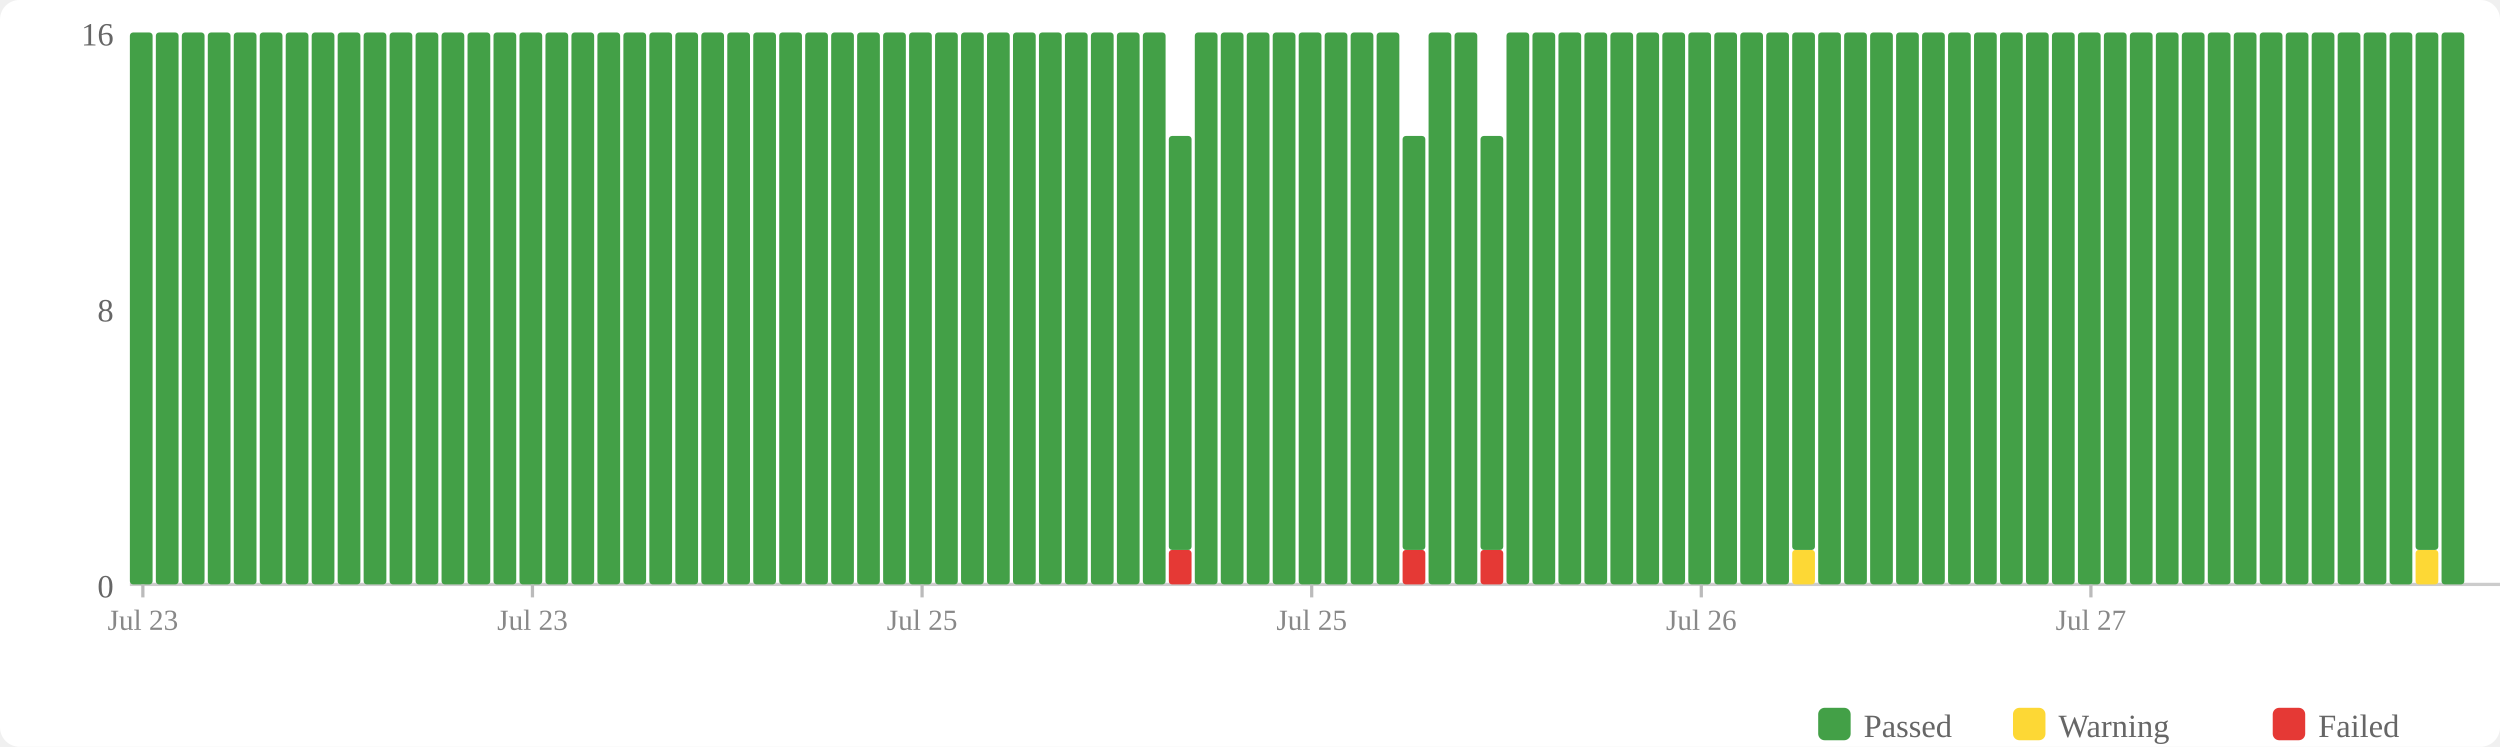
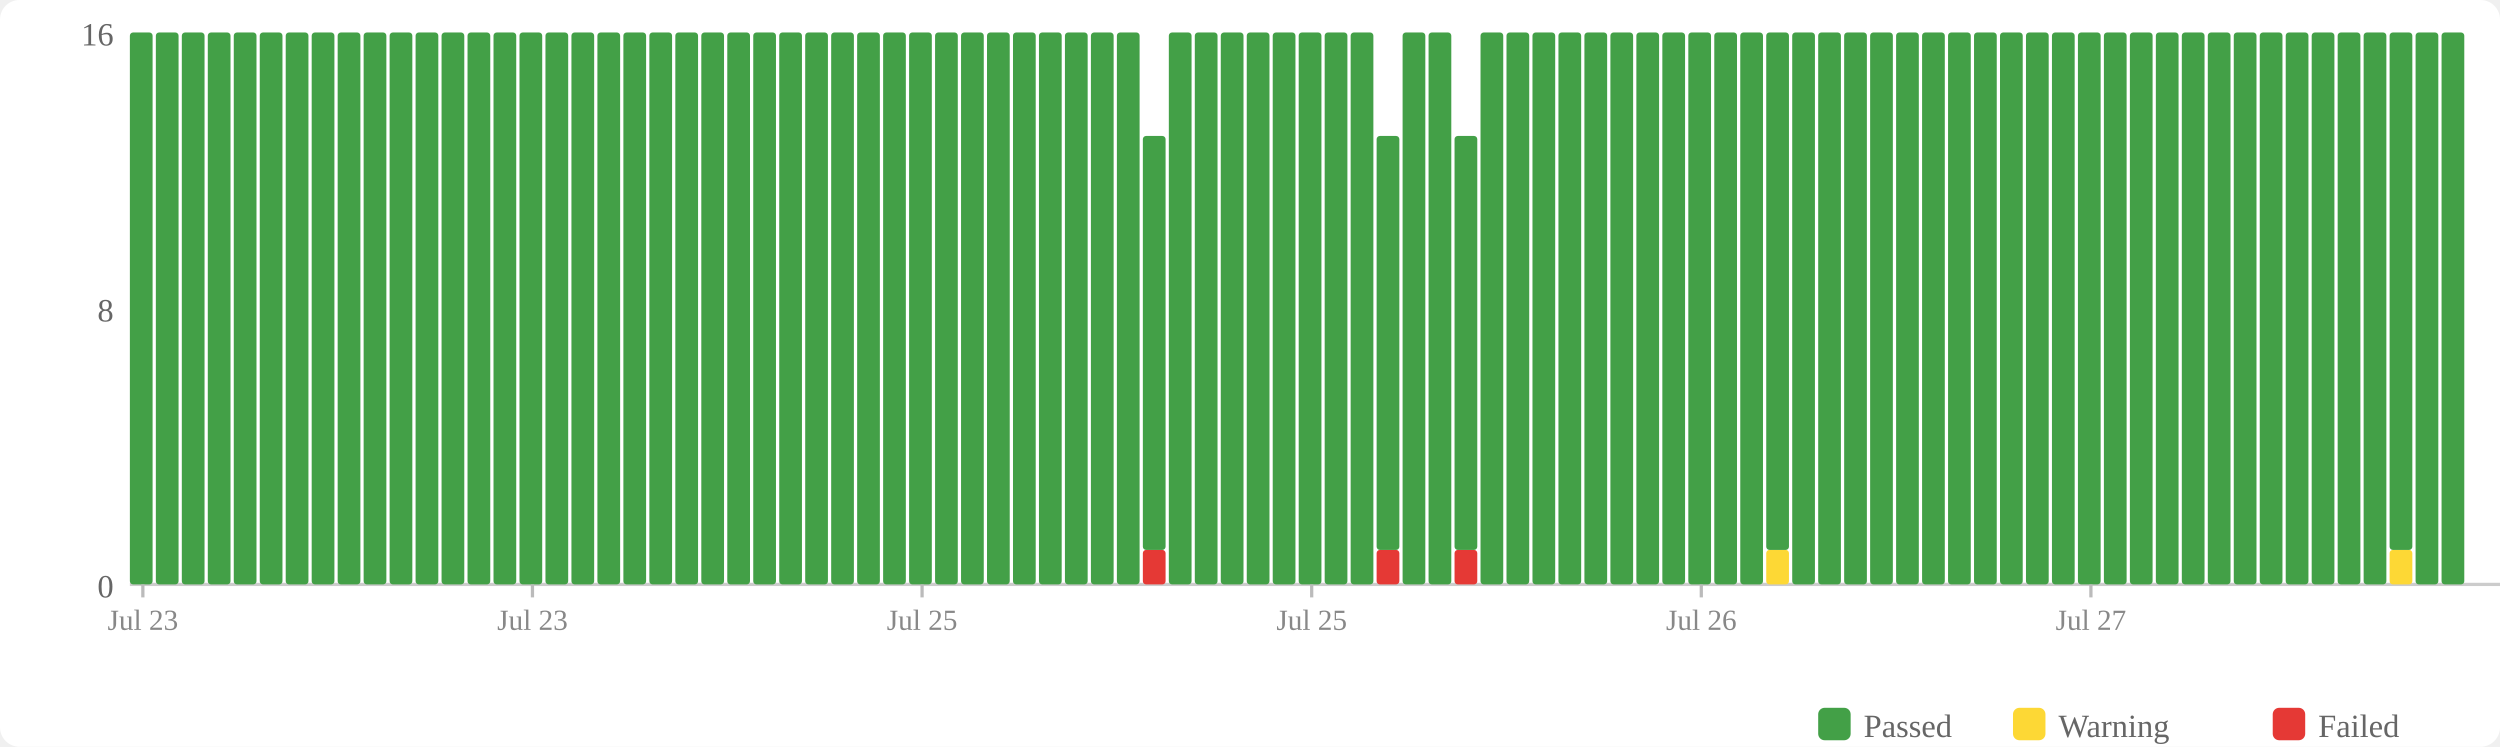
<svg xmlns="http://www.w3.org/2000/svg" width="770" height="230" viewBox="0 0 770 230">
  <rect width="770" height="230" fill="#fff" rx="6" />
  <rect x="560" y="218" width="10" height="10" fill="#43a047" rx="2" />
  <text x="574" y="227" font-size="10" fill="#666">Passed</text>
  <rect x="620" y="218" width="10" height="10" fill="#fdd835" rx="2" />
  <text x="634" y="227" font-size="10" fill="#666">Warning</text>
  <rect x="700" y="218" width="10" height="10" fill="#e53935" rx="2" />
  <text x="714" y="227" font-size="10" fill="#666">Failed</text>
  <text x="35" y="184" text-anchor="end" font-size="10" fill="#666">0</text>
  <text x="35" y="99" text-anchor="end" font-size="10" fill="#666">8</text>
  <text x="35" y="14" text-anchor="end" font-size="10" fill="#666">16</text>
  <line x1="40" y1="180" x2="770" y2="180" stroke="#ccc" stroke-width="1" />
  <rect x="40" y="10" width="7" height="170" fill="#43a047" rx="1" />
  <rect x="48" y="10" width="7" height="170" fill="#43a047" rx="1" />
  <rect x="56" y="10" width="7" height="170" fill="#43a047" rx="1" />
  <rect x="64" y="10" width="7" height="170" fill="#43a047" rx="1" />
  <rect x="72" y="10" width="7" height="170" fill="#43a047" rx="1" />
  <rect x="80" y="10" width="7" height="170" fill="#43a047" rx="1" />
  <rect x="88" y="10" width="7" height="170" fill="#43a047" rx="1" />
  <rect x="96" y="10" width="7" height="170" fill="#43a047" rx="1" />
  <rect x="104" y="10" width="7" height="170" fill="#43a047" rx="1" />
  <rect x="112" y="10" width="7" height="170" fill="#43a047" rx="1" />
  <rect x="120" y="10" width="7" height="170" fill="#43a047" rx="1" />
  <rect x="128" y="10" width="7" height="170" fill="#43a047" rx="1" />
  <rect x="136" y="10" width="7" height="170" fill="#43a047" rx="1" />
  <rect x="144" y="10" width="7" height="170" fill="#43a047" rx="1" />
  <rect x="152" y="10" width="7" height="170" fill="#43a047" rx="1" />
  <rect x="160" y="10" width="7" height="170" fill="#43a047" rx="1" />
  <rect x="168" y="10" width="7" height="170" fill="#43a047" rx="1" />
  <rect x="176" y="10" width="7" height="170" fill="#43a047" rx="1" />
  <rect x="184" y="10" width="7" height="170" fill="#43a047" rx="1" />
  <rect x="192" y="10" width="7" height="170" fill="#43a047" rx="1" />
  <rect x="200" y="10" width="7" height="170" fill="#43a047" rx="1" />
  <rect x="208" y="10" width="7" height="170" fill="#43a047" rx="1" />
  <rect x="216" y="10" width="7" height="170" fill="#43a047" rx="1" />
  <rect x="224" y="10" width="7" height="170" fill="#43a047" rx="1" />
  <rect x="232" y="10" width="7" height="170" fill="#43a047" rx="1" />
  <rect x="240" y="10" width="7" height="170" fill="#43a047" rx="1" />
  <rect x="248" y="10" width="7" height="170" fill="#43a047" rx="1" />
  <rect x="256" y="10" width="7" height="170" fill="#43a047" rx="1" />
  <rect x="264" y="10" width="7" height="170" fill="#43a047" rx="1" />
  <rect x="272" y="10" width="7" height="170" fill="#43a047" rx="1" />
  <rect x="280" y="10" width="7" height="170" fill="#43a047" rx="1" />
  <rect x="288" y="10" width="7" height="170" fill="#43a047" rx="1" />
  <rect x="296" y="10" width="7" height="170" fill="#43a047" rx="1" />
  <rect x="304" y="10" width="7" height="170" fill="#43a047" rx="1" />
  <rect x="312" y="10" width="7" height="170" fill="#43a047" rx="1" />
  <rect x="320" y="10" width="7" height="170" fill="#43a047" rx="1" />
  <rect x="328" y="10" width="7" height="170" fill="#43a047" rx="1" />
  <rect x="336" y="10" width="7" height="170" fill="#43a047" rx="1" />
  <rect x="344" y="10" width="7" height="170" fill="#43a047" rx="1" />
-   <rect x="352" y="10" width="7" height="170" fill="#43a047" rx="1" />
-   <rect x="360" y="169.375" width="7" height="10.625" fill="#e53935" rx="1" />
-   <rect x="360" y="41.875" width="7" height="127.5" fill="#43a047" rx="1" />
+   <rect x="352" y="169.375" width="7" height="10.625" fill="#e53935" rx="1" />
+   <rect x="352" y="41.875" width="7" height="127.5" fill="#43a047" rx="1" />
+   <rect x="360" y="10" width="7" height="170" fill="#43a047" rx="1" />
  <rect x="368" y="10" width="7" height="170" fill="#43a047" rx="1" />
  <rect x="376" y="10" width="7" height="170" fill="#43a047" rx="1" />
  <rect x="384" y="10" width="7" height="170" fill="#43a047" rx="1" />
  <rect x="392" y="10" width="7" height="170" fill="#43a047" rx="1" />
  <rect x="400" y="10" width="7" height="170" fill="#43a047" rx="1" />
  <rect x="408" y="10" width="7" height="170" fill="#43a047" rx="1" />
  <rect x="416" y="10" width="7" height="170" fill="#43a047" rx="1" />
-   <rect x="424" y="10" width="7" height="170" fill="#43a047" rx="1" />
-   <rect x="432" y="169.375" width="7" height="10.625" fill="#e53935" rx="1" />
-   <rect x="432" y="41.875" width="7" height="127.5" fill="#43a047" rx="1" />
+   <rect x="424" y="169.375" width="7" height="10.625" fill="#e53935" rx="1" />
+   <rect x="424" y="41.875" width="7" height="127.5" fill="#43a047" rx="1" />
+   <rect x="432" y="10" width="7" height="170" fill="#43a047" rx="1" />
  <rect x="440" y="10" width="7" height="170" fill="#43a047" rx="1" />
-   <rect x="448" y="10" width="7" height="170" fill="#43a047" rx="1" />
-   <rect x="456" y="169.375" width="7" height="10.625" fill="#e53935" rx="1" />
-   <rect x="456" y="41.875" width="7" height="127.5" fill="#43a047" rx="1" />
+   <rect x="448" y="169.375" width="7" height="10.625" fill="#e53935" rx="1" />
+   <rect x="448" y="41.875" width="7" height="127.5" fill="#43a047" rx="1" />
+   <rect x="456" y="10" width="7" height="170" fill="#43a047" rx="1" />
  <rect x="464" y="10" width="7" height="170" fill="#43a047" rx="1" />
  <rect x="472" y="10" width="7" height="170" fill="#43a047" rx="1" />
  <rect x="480" y="10" width="7" height="170" fill="#43a047" rx="1" />
  <rect x="488" y="10" width="7" height="170" fill="#43a047" rx="1" />
  <rect x="496" y="10" width="7" height="170" fill="#43a047" rx="1" />
  <rect x="504" y="10" width="7" height="170" fill="#43a047" rx="1" />
  <rect x="512" y="10" width="7" height="170" fill="#43a047" rx="1" />
  <rect x="520" y="10" width="7" height="170" fill="#43a047" rx="1" />
  <rect x="528" y="10" width="7" height="170" fill="#43a047" rx="1" />
  <rect x="536" y="10" width="7" height="170" fill="#43a047" rx="1" />
-   <rect x="544" y="10" width="7" height="170" fill="#43a047" rx="1" />
-   <rect x="552" y="169.375" width="7" height="10.625" fill="#fdd835" rx="1" />
-   <rect x="552" y="10" width="7" height="159.375" fill="#43a047" rx="1" />
+   <rect x="544" y="169.375" width="7" height="10.625" fill="#fdd835" rx="1" />
+   <rect x="544" y="10" width="7" height="159.375" fill="#43a047" rx="1" />
+   <rect x="552" y="10" width="7" height="170" fill="#43a047" rx="1" />
  <rect x="560" y="10" width="7" height="170" fill="#43a047" rx="1" />
  <rect x="568" y="10" width="7" height="170" fill="#43a047" rx="1" />
  <rect x="576" y="10" width="7" height="170" fill="#43a047" rx="1" />
  <rect x="584" y="10" width="7" height="170" fill="#43a047" rx="1" />
  <rect x="592" y="10" width="7" height="170" fill="#43a047" rx="1" />
  <rect x="600" y="10" width="7" height="170" fill="#43a047" rx="1" />
  <rect x="608" y="10" width="7" height="170" fill="#43a047" rx="1" />
  <rect x="616" y="10" width="7" height="170" fill="#43a047" rx="1" />
  <rect x="624" y="10" width="7" height="170" fill="#43a047" rx="1" />
  <rect x="632" y="10" width="7" height="170" fill="#43a047" rx="1" />
  <rect x="640" y="10" width="7" height="170" fill="#43a047" rx="1" />
  <rect x="648" y="10" width="7" height="170" fill="#43a047" rx="1" />
  <rect x="656" y="10" width="7" height="170" fill="#43a047" rx="1" />
  <rect x="664" y="10" width="7" height="170" fill="#43a047" rx="1" />
  <rect x="672" y="10" width="7" height="170" fill="#43a047" rx="1" />
  <rect x="680" y="10" width="7" height="170" fill="#43a047" rx="1" />
  <rect x="688" y="10" width="7" height="170" fill="#43a047" rx="1" />
  <rect x="696" y="10" width="7" height="170" fill="#43a047" rx="1" />
  <rect x="704" y="10" width="7" height="170" fill="#43a047" rx="1" />
  <rect x="712" y="10" width="7" height="170" fill="#43a047" rx="1" />
  <rect x="720" y="10" width="7" height="170" fill="#43a047" rx="1" />
  <rect x="728" y="10" width="7" height="170" fill="#43a047" rx="1" />
-   <rect x="736" y="10" width="7" height="170" fill="#43a047" rx="1" />
-   <rect x="744" y="169.375" width="7" height="10.625" fill="#fdd835" rx="1" />
-   <rect x="744" y="10" width="7" height="159.375" fill="#43a047" rx="1" />
+   <rect x="736" y="169.375" width="7" height="10.625" fill="#fdd835" rx="1" />
+   <rect x="736" y="10" width="7" height="159.375" fill="#43a047" rx="1" />
+   <rect x="744" y="10" width="7" height="170" fill="#43a047" rx="1" />
  <rect x="752" y="10" width="7" height="170" fill="#43a047" rx="1" />
  <line x1="44.0" y1="180" x2="44.0" y2="184" stroke="#bbb" stroke-width="1" />
  <text x="44.0" y="194" text-anchor="middle" font-size="9" fill="#888">Jul 23</text>
  <line x1="164.0" y1="180" x2="164.0" y2="184" stroke="#bbb" stroke-width="1" />
  <text x="164.0" y="194" text-anchor="middle" font-size="9" fill="#888">Jul 23</text>
  <line x1="284.0" y1="180" x2="284.0" y2="184" stroke="#bbb" stroke-width="1" />
  <text x="284.0" y="194" text-anchor="middle" font-size="9" fill="#888">Jul 25</text>
  <line x1="404.0" y1="180" x2="404.0" y2="184" stroke="#bbb" stroke-width="1" />
  <text x="404.0" y="194" text-anchor="middle" font-size="9" fill="#888">Jul 25</text>
  <line x1="524.0" y1="180" x2="524.0" y2="184" stroke="#bbb" stroke-width="1" />
  <text x="524.0" y="194" text-anchor="middle" font-size="9" fill="#888">Jul 26</text>
  <line x1="644.0" y1="180" x2="644.0" y2="184" stroke="#bbb" stroke-width="1" />
  <text x="644.0" y="194" text-anchor="middle" font-size="9" fill="#888">Jul 27</text>
</svg>
